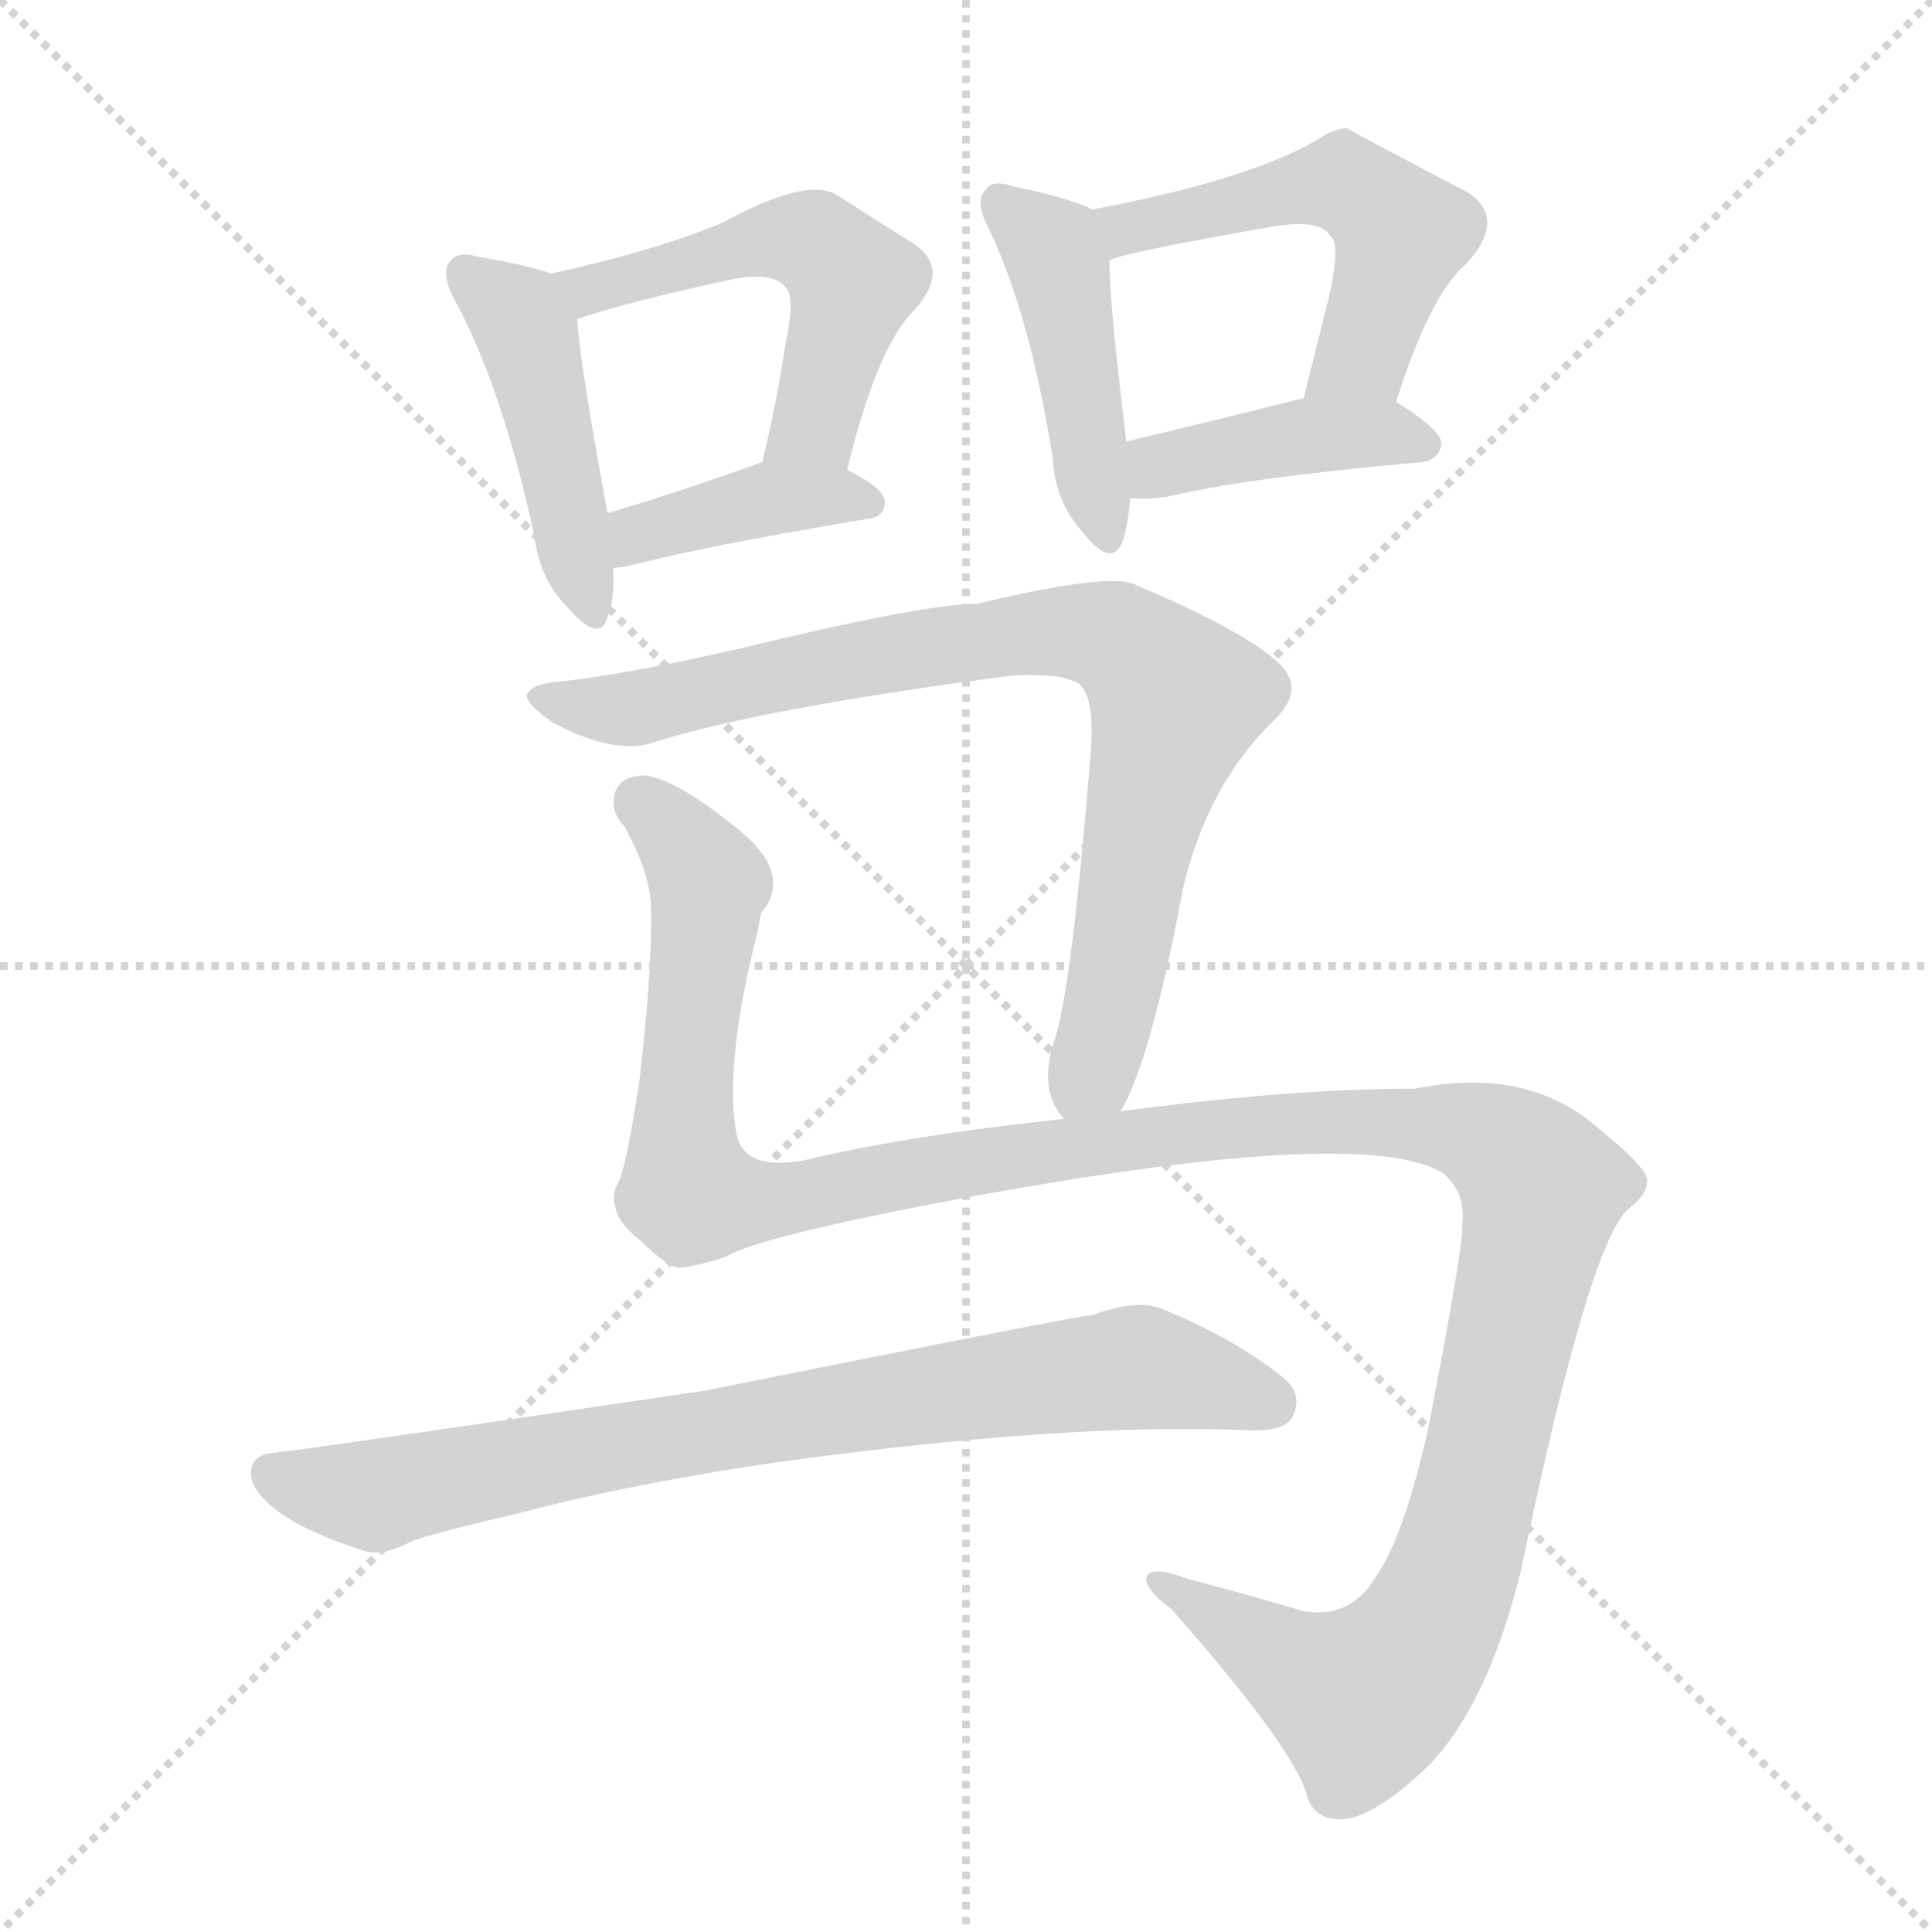
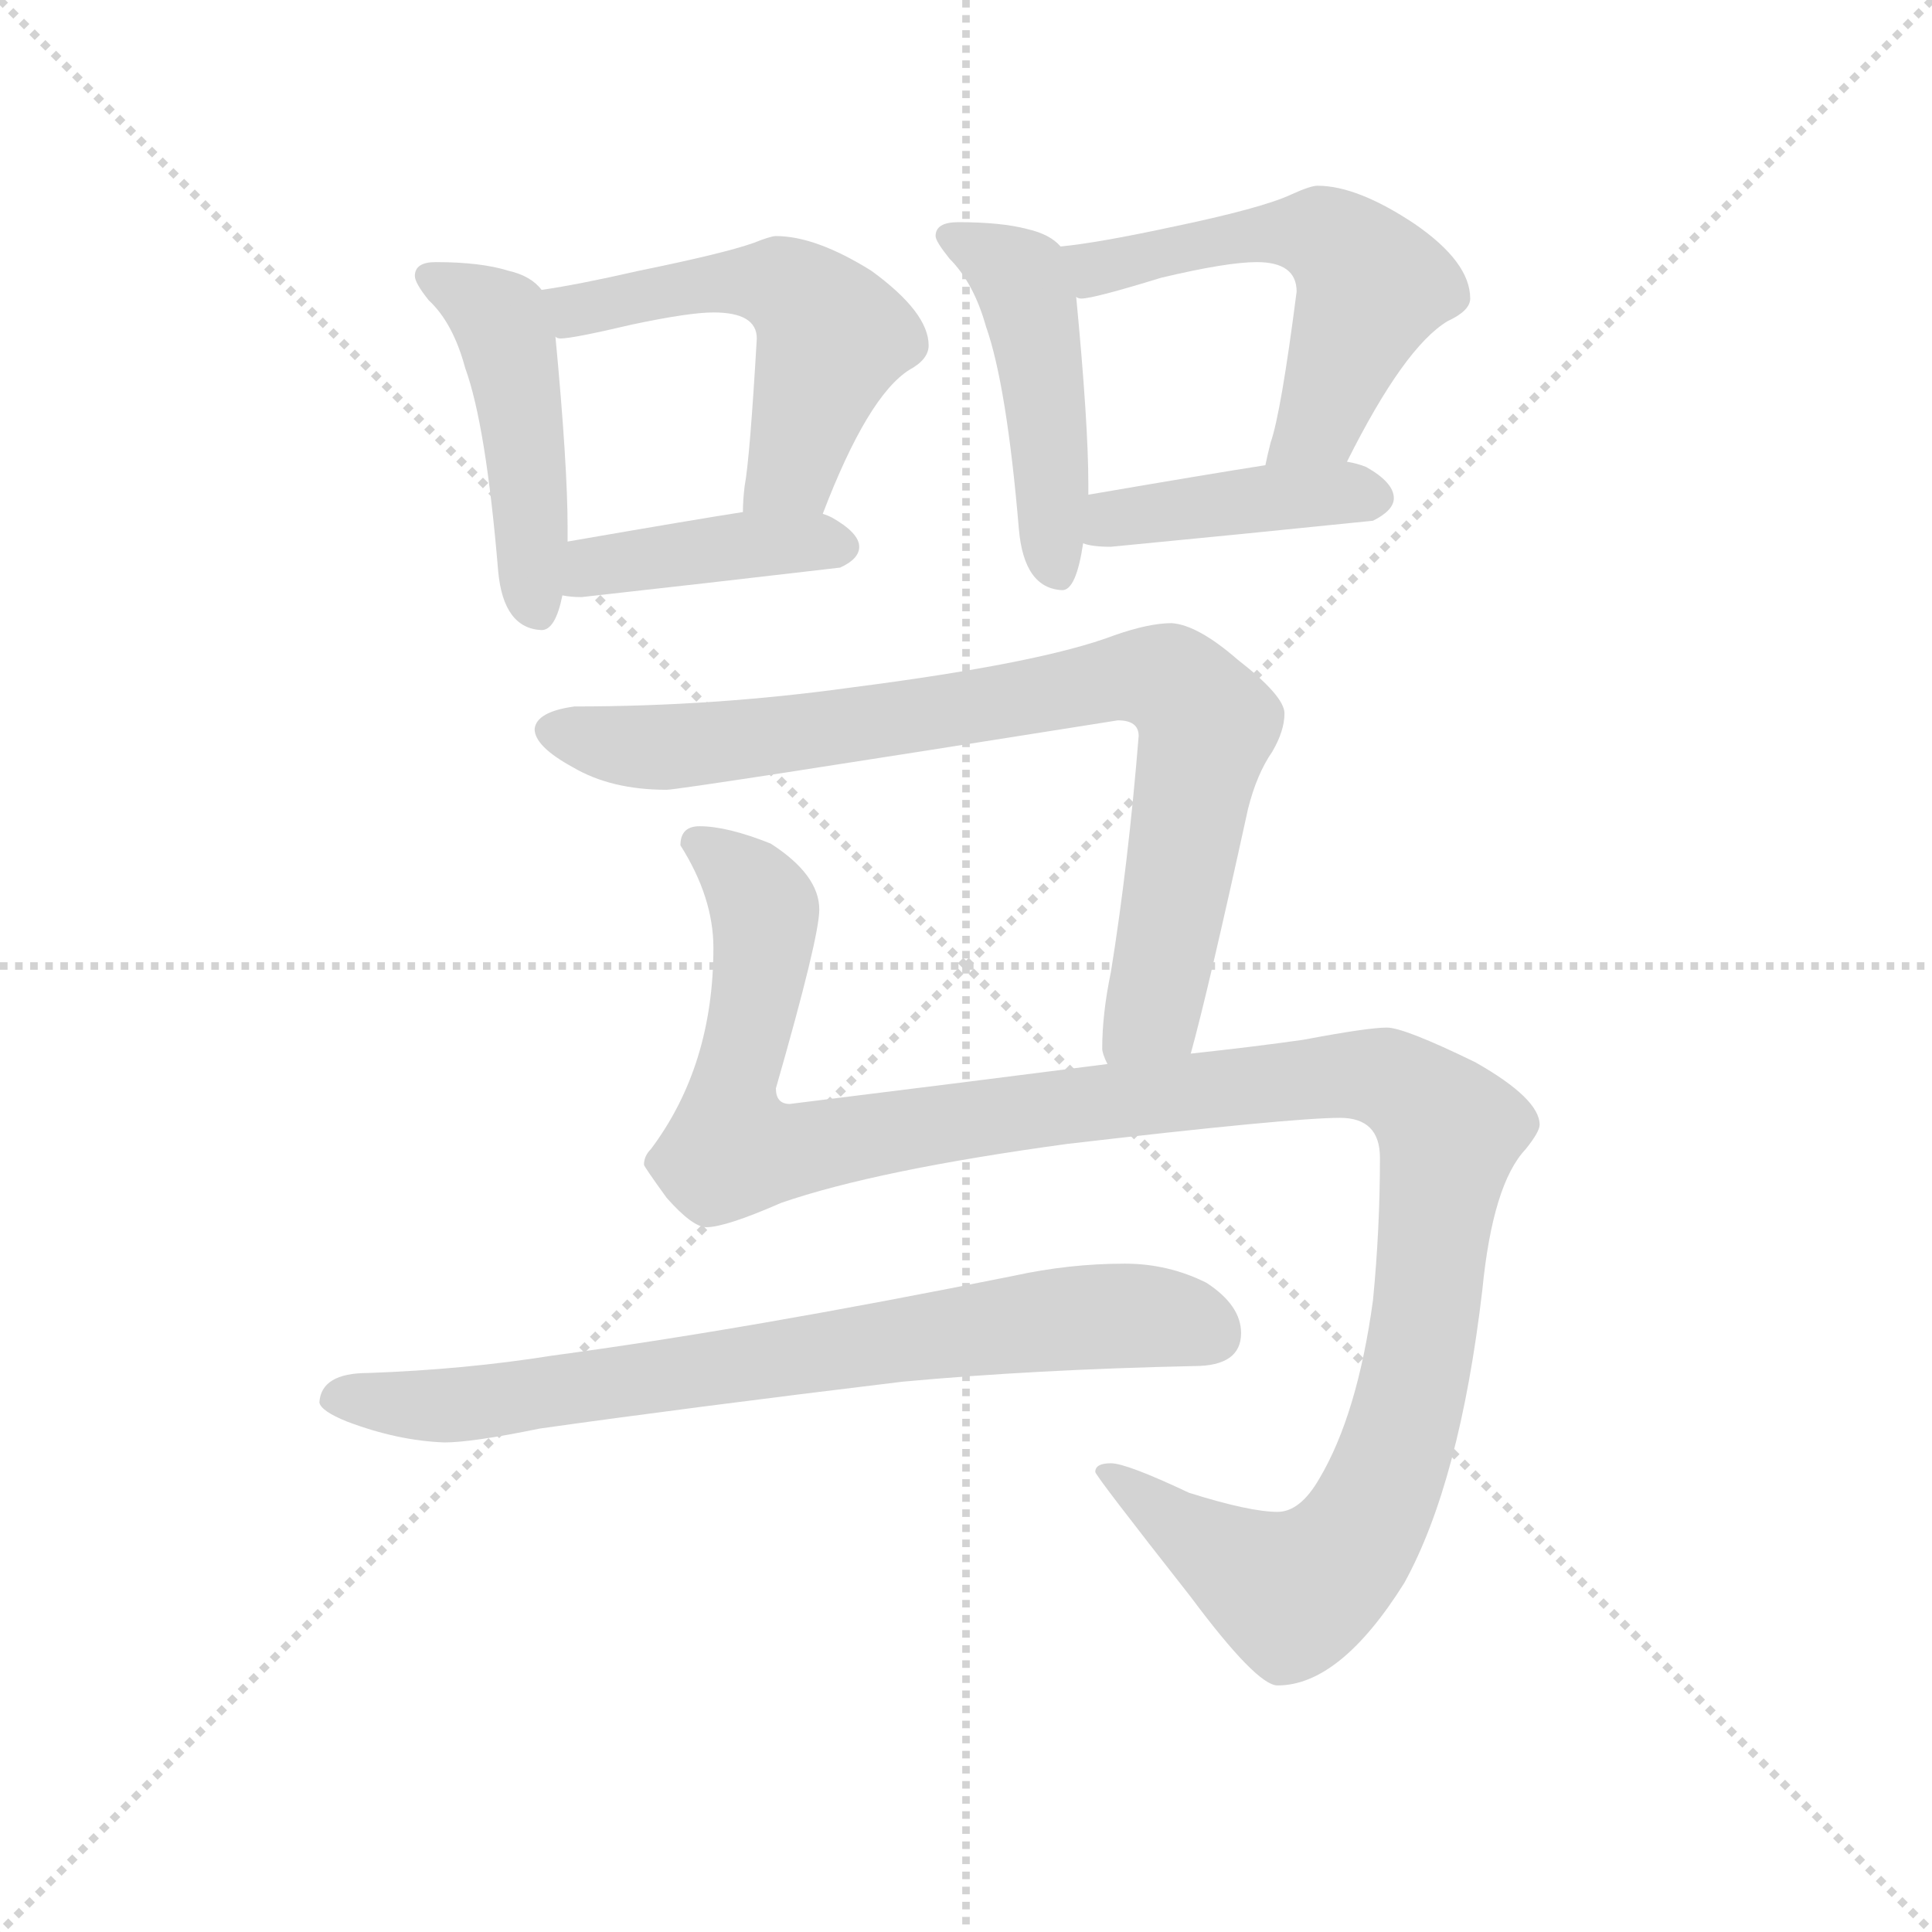
<svg xmlns="http://www.w3.org/2000/svg" version="1.1" viewBox="0 0 1024 1024">
  <g stroke="lightgray" stroke-dasharray="1,1" stroke-width="1" transform="scale(4, 4)">
    <line x1="0" y1="0" x2="256" y2="256" />
    <line x1="256" y1="0" x2="0" y2="256" />
    <line x1="128" y1="0" x2="128" y2="256" />
    <line x1="0" y1="128" x2="256" y2="128" />
  </g>
-   <g transform="scale(1, -1) translate(0, -900)">
+   <g transform="scale(0.92, -0.92) translate(60, -830)">
    <style type="text/css">
      
        @keyframes keyframes0 {
          from {
            stroke: blue;
-             stroke-dashoffset: 451;
-             stroke-width: 128;
-           }
-           59% {
+             stroke-dashoffset: 472;
+             stroke-width: 128;
+           }
+           61% {
            animation-timing-function: step-end;
            stroke: blue;
            stroke-dashoffset: 0;
            stroke-width: 128;
          }
          to {
            stroke: black;
            stroke-width: 1024;
          }
        }
        #make-me-a-hanzi-animation-0 {
-           animation: keyframes0 0.617s both;
+           animation: keyframes0 0.634s both;
          animation-delay: 0s;
          animation-timing-function: linear;
        }
      
        @keyframes keyframes1 {
          from {
            stroke: blue;
-             stroke-dashoffset: 522;
-             stroke-width: 128;
-           }
-           63% {
+             stroke-dashoffset: 539;
+             stroke-width: 128;
+           }
+           64% {
            animation-timing-function: step-end;
            stroke: blue;
            stroke-dashoffset: 0;
            stroke-width: 128;
          }
          to {
            stroke: black;
            stroke-width: 1024;
          }
        }
        #make-me-a-hanzi-animation-1 {
-           animation: keyframes1 0.675s both;
-           animation-delay: 0.617s;
+           animation: keyframes1 0.689s both;
+           animation-delay: 0.634s;
          animation-timing-function: linear;
        }
      
        @keyframes keyframes2 {
          from {
            stroke: blue;
-             stroke-dashoffset: 392;
-             stroke-width: 128;
-           }
-           56% {
+             stroke-dashoffset: 415;
+             stroke-width: 128;
+           }
+           57% {
            animation-timing-function: step-end;
            stroke: blue;
            stroke-dashoffset: 0;
            stroke-width: 128;
          }
          to {
            stroke: black;
            stroke-width: 1024;
          }
        }
        #make-me-a-hanzi-animation-2 {
-           animation: keyframes2 0.569s both;
-           animation-delay: 1.292s;
+           animation: keyframes2 0.588s both;
+           animation-delay: 1.323s;
          animation-timing-function: linear;
        }
      
        @keyframes keyframes3 {
          from {
            stroke: blue;
-             stroke-dashoffset: 443;
-             stroke-width: 128;
-           }
-           59% {
+             stroke-dashoffset: 470;
+             stroke-width: 128;
+           }
+           60% {
            animation-timing-function: step-end;
            stroke: blue;
            stroke-dashoffset: 0;
            stroke-width: 128;
          }
          to {
            stroke: black;
            stroke-width: 1024;
          }
        }
        #make-me-a-hanzi-animation-3 {
-           animation: keyframes3 0.611s both;
-           animation-delay: 1.861s;
+           animation: keyframes3 0.632s both;
+           animation-delay: 1.91s;
          animation-timing-function: linear;
        }
      
        @keyframes keyframes4 {
          from {
            stroke: blue;
-             stroke-dashoffset: 525;
-             stroke-width: 128;
-           }
-           63% {
+             stroke-dashoffset: 559;
+             stroke-width: 128;
+           }
+           65% {
            animation-timing-function: step-end;
            stroke: blue;
            stroke-dashoffset: 0;
            stroke-width: 128;
          }
          to {
            stroke: black;
            stroke-width: 1024;
          }
        }
        #make-me-a-hanzi-animation-4 {
-           animation: keyframes4 0.677s both;
-           animation-delay: 2.471s;
+           animation: keyframes4 0.705s both;
+           animation-delay: 2.543s;
          animation-timing-function: linear;
        }
      
        @keyframes keyframes5 {
          from {
            stroke: blue;
-             stroke-dashoffset: 413;
-             stroke-width: 128;
-           }
-           57% {
+             stroke-dashoffset: 422;
+             stroke-width: 128;
+           }
+           58% {
            animation-timing-function: step-end;
            stroke: blue;
            stroke-dashoffset: 0;
            stroke-width: 128;
          }
          to {
            stroke: black;
            stroke-width: 1024;
          }
        }
        #make-me-a-hanzi-animation-5 {
-           animation: keyframes5 0.586s both;
-           animation-delay: 3.149s;
+           animation: keyframes5 0.593s both;
+           animation-delay: 3.248s;
          animation-timing-function: linear;
        }
      
        @keyframes keyframes6 {
          from {
            stroke: blue;
-             stroke-dashoffset: 830;
+             stroke-dashoffset: 848;
            stroke-width: 128;
          }
          73% {
            animation-timing-function: step-end;
            stroke: blue;
            stroke-dashoffset: 0;
            stroke-width: 128;
          }
          to {
            stroke: black;
            stroke-width: 1024;
          }
        }
        #make-me-a-hanzi-animation-6 {
-           animation: keyframes6 0.925s both;
-           animation-delay: 3.735s;
+           animation: keyframes6 0.94s both;
+           animation-delay: 3.841s;
          animation-timing-function: linear;
        }
      
        @keyframes keyframes7 {
          from {
            stroke: blue;
-             stroke-dashoffset: 1362;
-             stroke-width: 128;
-           }
-           82% {
+             stroke-dashoffset: 1291;
+             stroke-width: 128;
+           }
+           81% {
            animation-timing-function: step-end;
            stroke: blue;
            stroke-dashoffset: 0;
            stroke-width: 128;
          }
          to {
            stroke: black;
            stroke-width: 1024;
          }
        }
        #make-me-a-hanzi-animation-7 {
-           animation: keyframes7 1.358s both;
-           animation-delay: 4.66s;
+           animation: keyframes7 1.301s both;
+           animation-delay: 4.781s;
          animation-timing-function: linear;
        }
      
        @keyframes keyframes8 {
          from {
            stroke: blue;
-             stroke-dashoffset: 795;
-             stroke-width: 128;
-           }
-           72% {
+             stroke-dashoffset: 768;
+             stroke-width: 128;
+           }
+           71% {
            animation-timing-function: step-end;
            stroke: blue;
            stroke-dashoffset: 0;
            stroke-width: 128;
          }
          to {
            stroke: black;
            stroke-width: 1024;
          }
        }
        #make-me-a-hanzi-animation-8 {
-           animation: keyframes8 0.897s both;
-           animation-delay: 6.019s;
+           animation: keyframes8 0.875s both;
+           animation-delay: 6.082s;
          animation-timing-function: linear;
        }
      
    </style>
-     <path d="M 292 755 Q 282 759 253 764 Q 243 767 239 762 Q 233 756 241 741 Q 266 695 283 617 Q 286 593 300 579 Q 318 558 322 573 Q 326 583 325 599 L 322 628 Q 307 709 306 731 C 305 751 305 751 292 755 Z" fill="lightgray" />
-     <path d="M 449 651 Q 465 717 485 736 Q 504 758 484 771 Q 468 781 443 797 Q 427 806 383 782 Q 347 767 292 755 C 263 748 277 722 306 731 Q 333 740 388 752 Q 410 756 416 748 Q 422 744 416 716 Q 412 688 404 655 C 397 626 442 622 449 651 Z" fill="lightgray" />
-     <path d="M 325 599 Q 329 599 337 601 Q 376 611 460 625 Q 469 626 469 634 Q 469 641 449 651 C 427 663 427 663 404 655 Q 403 655 401 654 Q 356 638 322 628 C 293 619 295 596 325 599 Z" fill="lightgray" />
-     <path d="M 579 789 Q 567 795 538 801 Q 526 805 523 800 Q 516 794 524 779 Q 546 733 558 657 Q 559 635 573 619 Q 589 598 595 613 Q 598 622 599 636 L 597 666 Q 588 739 588 762 C 587 785 587 785 579 789 Z" fill="lightgray" />
-     <path d="M 740 687 Q 758 744 777 760 Q 799 784 778 798 Q 715 831 714 832 Q 707 832 700 827 Q 664 805 579 789 C 550 783 559 753 588 762 Q 595 766 675 780 Q 700 784 705 775 Q 711 771 704 741 Q 698 717 691 689 C 684 660 731 658 740 687 Z" fill="lightgray" />
-     <path d="M 599 636 Q 608 635 620 637 Q 662 647 753 655 Q 763 656 764 665 Q 764 672 740 687 C 724 697 720 696 691 689 Q 639 676 597 666 C 568 659 569 638 599 636 Z" fill="lightgray" />
-     <path d="M 594 311 Q 610 338 627 429 Q 640 484 675 518 Q 694 536 675 551 Q 656 567 602 590 Q 589 597 518 580 Q 490 580 391 556 Q 334 543 299 539 Q 283 538 280 533 Q 276 529 293 517 Q 327 499 348 507 Q 406 525 537 542 Q 561 543 569 539 Q 581 535 578 500 Q 568 376 559 349 Q 550 322 564 307 C 577 280 581 284 594 311 Z" fill="lightgray" />
-     <path d="M 564 307 Q 480 298 426 285 Q 393 279 390 301 Q 384 338 402 408 Q 403 417 405 418 Q 420 439 388 463 Q 358 487 342 489 Q 329 489 326 480 Q 323 470 331 462 Q 344 438 345 421 Q 346 388 339 328 Q 332 282 328 274 Q 324 267 326 261 Q 327 252 340 242 Q 353 229 360 228 Q 370 229 385 234 Q 401 244 500 263 Q 723 305 765 278 Q 777 268 775 251 Q 776 241 757 143 Q 744 85 729 64 Q 716 42 691 46 Q 661 55 630 63 Q 612 70 608 65 Q 605 59 621 47 Q 688 -29 693 -53 Q 697 -63 707 -64 Q 725 -67 758 -35 Q 789 -2 806 67 Q 843 245 864 260 Q 873 267 873 274 Q 874 281 841 307 Q 805 334 750 323 Q 684 323 594 311 L 564 307 Z" fill="lightgray" />
-     <path d="M 412 125 Q 565 146 660 142 Q 681 141 685 149 Q 691 161 680 170 Q 652 192 614 207 Q 601 211 579 203 Q 573 203 374 163 Q 172 133 145 130 Q 133 129 133 119 Q 133 109 150 97 Q 165 87 193 78 Q 203 75 218 83 Q 228 87 275 98 Q 336 114 412 125 Z" fill="lightgray" />
+     <path d="M 191 679 Q 179 679 179 671 Q 179 667 187 657 Q 201 644 208 618 Q 220 585 227 501 Q 230 468 252 467 Q 260 467 264 487 L 267 518 L 267 526 Q 267 562 260 636 L 252 663 Q 246 671 233 674 Q 217 679 191 679 Z" fill="lightgray" />
+     <path d="M 414 534 Q 440 602 464 617 Q 475 623 475 631 Q 475 650 442 674 Q 410 694 387 694 Q 384 694 374 690 Q 357 684 308 674 Q 273 666 252 663 C 222 658 230 637 260 636 Q 261 635 263 635 Q 270 635 304 643 Q 337 650 351 650 Q 376 650 376 635 Q 372 566 369 550 Q 368 542 368 535 C 367 505 403 506 414 534 Z" fill="lightgray" />
+     <path d="M 264 487 Q 269 486 275 486 Q 347 494 424 503 Q 435 508 435 515 Q 435 523 419 532 Q 417 533 414 534 L 368 535 Q 342 531 267 518 C 237 513 234 491 264 487 Z" fill="lightgray" />
+     <path d="M 492 702 Q 479 702 479 694 Q 479 691 487 681 Q 501 667 508 642 Q 520 608 527 525 Q 530 491 552 490 Q 560 490 564 517 L 567 545 L 567 551 Q 567 586 560 659 L 551 688 Q 545 695 532 698 Q 517 702 492 702 Z" fill="lightgray" />
+     <path d="M 716 564 Q 749 630 774 645 Q 787 651 787 658 Q 787 679 755 701 Q 722 723 699 723 Q 695 723 684 718 Q 667 710 614 699 Q 572 690 551 688 C 521 684 530 659 560 659 Q 561 658 563 658 Q 570 658 609 670 Q 647 679 664 679 Q 687 679 687 662 Q 678 592 672 575 Q 670 567 669 562 C 662 533 702 537 716 564 Z" fill="lightgray" />
+     <path d="M 564 517 Q 569 515 580 515 Q 653 522 731 530 Q 743 536 743 543 Q 743 552 727 561 Q 722 563 716 564 L 669 562 Q 637 557 567 545 C 537 540 535 524 564 517 Z" fill="lightgray" />
+     <path d="M 626 223 Q 636 259 659 364 Q 664 384 673 397 Q 680 409 680 419 Q 680 429 653 450 Q 630 470 615 471 Q 602 471 582 464 Q 540 448 431 434 Q 352 423 271 423 Q 249 420 248 410 Q 248 400 270 388 Q 292 375 324 375 Q 332 375 584 415 Q 596 415 596 406 Q 590 332 580 270 Q 575 246 575 226 Q 575 223 578 217 C 582 187 618 194 626 223 Z" fill="lightgray" />
+     <path d="M 343 354 Q 332 354 332 343 Q 351 313 351 284 Q 351 216 315 168 Q 311 164 311 159 Q 311 158 324 140 Q 339 123 347 123 Q 358 123 390 137 Q 445 156 555 171 Q 684 186 712 186 Q 735 186 735 163 Q 735 122 731 81 Q 722 15 700 -22 Q 689 -41 676 -41 Q 660 -41 625 -30 Q 589 -13 580 -13 Q 571 -13 571 -18 Q 571 -20 626 -90 Q 664 -141 676 -141 Q 712 -141 749 -82 Q 781 -24 794 87 Q 800 148 819 168 Q 827 178 827 182 Q 827 197 790 218 Q 749 238 739 238 Q 728 238 691 231 Q 663 227 626 223 L 578 217 Q 500 207 395 194 Q 387 194 387 203 Q 412 290 412 306 Q 412 326 384 344 Q 359 354 343 354 Z" fill="lightgray" />
+     <path d="M 588 102 Q 556 102 524 95 Q 370 64 258 49 Q 208 41 152 39 Q 125 39 124 22 Q 125 17 140 11 Q 169 0 196 -1 Q 212 -1 251 7 Q 336 19 460 34 Q 536 41 628 43 Q 655 43 655 62 Q 655 78 635 91 Q 613 102 588 102 Z" fill="lightgray" />
    <clipPath id="make-me-a-hanzi-clip-0">
-       <path d="M 292 755 Q 282 759 253 764 Q 243 767 239 762 Q 233 756 241 741 Q 266 695 283 617 Q 286 593 300 579 Q 318 558 322 573 Q 326 583 325 599 L 322 628 Q 307 709 306 731 C 305 751 305 751 292 755 Z" />
-     </clipPath>
-     <path clip-path="url(#make-me-a-hanzi-clip-0)" d="M 247 755 L 275 733 L 282 716 L 312 578" fill="none" id="make-me-a-hanzi-animation-0" stroke-dasharray="323 646" stroke-linecap="round" />
+       <path d="M 191 679 Q 179 679 179 671 Q 179 667 187 657 Q 201 644 208 618 Q 220 585 227 501 Q 230 468 252 467 Q 260 467 264 487 L 267 518 L 267 526 Q 267 562 260 636 L 252 663 Q 246 671 233 674 Q 217 679 191 679 Z" />
+     </clipPath>
+     <path clip-path="url(#make-me-a-hanzi-clip-0)" d="M 188 671 L 228 646 L 239 604 L 249 479" fill="none" id="make-me-a-hanzi-animation-0" stroke-dasharray="344 688" stroke-linecap="round" />
    <clipPath id="make-me-a-hanzi-clip-1">
-       <path d="M 449 651 Q 465 717 485 736 Q 504 758 484 771 Q 468 781 443 797 Q 427 806 383 782 Q 347 767 292 755 C 263 748 277 722 306 731 Q 333 740 388 752 Q 410 756 416 748 Q 422 744 416 716 Q 412 688 404 655 C 397 626 442 622 449 651 Z" />
-     </clipPath>
-     <path clip-path="url(#make-me-a-hanzi-clip-1)" d="M 302 753 L 311 746 L 400 772 L 434 770 L 452 751 L 431 676 L 412 662" fill="none" id="make-me-a-hanzi-animation-1" stroke-dasharray="394 788" stroke-linecap="round" />
+       <path d="M 414 534 Q 440 602 464 617 Q 475 623 475 631 Q 475 650 442 674 Q 410 694 387 694 Q 384 694 374 690 Q 357 684 308 674 Q 273 666 252 663 C 222 658 230 637 260 636 Q 261 635 263 635 Q 270 635 304 643 Q 337 650 351 650 Q 376 650 376 635 Q 372 566 369 550 Q 368 542 368 535 C 367 505 403 506 414 534 Z" />
+     </clipPath>
+     <path clip-path="url(#make-me-a-hanzi-clip-1)" d="M 259 658 L 275 651 L 337 666 L 377 668 L 406 654 L 420 636 L 395 559 L 376 542" fill="none" id="make-me-a-hanzi-animation-1" stroke-dasharray="411 822" stroke-linecap="round" />
    <clipPath id="make-me-a-hanzi-clip-2">
-       <path d="M 325 599 Q 329 599 337 601 Q 376 611 460 625 Q 469 626 469 634 Q 469 641 449 651 C 427 663 427 663 404 655 Q 403 655 401 654 Q 356 638 322 628 C 293 619 295 596 325 599 Z" />
-     </clipPath>
-     <path clip-path="url(#make-me-a-hanzi-clip-2)" d="M 330 607 L 344 619 L 400 634 L 460 634" fill="none" id="make-me-a-hanzi-animation-2" stroke-dasharray="264 528" stroke-linecap="round" />
+       <path d="M 264 487 Q 269 486 275 486 Q 347 494 424 503 Q 435 508 435 515 Q 435 523 419 532 Q 417 533 414 534 L 368 535 Q 342 531 267 518 C 237 513 234 491 264 487 Z" />
+     </clipPath>
+     <path clip-path="url(#make-me-a-hanzi-clip-2)" d="M 270 494 L 283 504 L 317 510 L 391 518 L 425 515" fill="none" id="make-me-a-hanzi-animation-2" stroke-dasharray="287 574" stroke-linecap="round" />
    <clipPath id="make-me-a-hanzi-clip-3">
-       <path d="M 579 789 Q 567 795 538 801 Q 526 805 523 800 Q 516 794 524 779 Q 546 733 558 657 Q 559 635 573 619 Q 589 598 595 613 Q 598 622 599 636 L 597 666 Q 588 739 588 762 C 587 785 587 785 579 789 Z" />
-     </clipPath>
-     <path clip-path="url(#make-me-a-hanzi-clip-3)" d="M 531 792 L 557 769 L 585 619" fill="none" id="make-me-a-hanzi-animation-3" stroke-dasharray="315 630" stroke-linecap="round" />
+       <path d="M 492 702 Q 479 702 479 694 Q 479 691 487 681 Q 501 667 508 642 Q 520 608 527 525 Q 530 491 552 490 Q 560 490 564 517 L 567 545 L 567 551 Q 567 586 560 659 L 551 688 Q 545 695 532 698 Q 517 702 492 702 Z" />
+     </clipPath>
+     <path clip-path="url(#make-me-a-hanzi-clip-3)" d="M 490 692 L 522 675 L 532 658 L 549 501" fill="none" id="make-me-a-hanzi-animation-3" stroke-dasharray="342 684" stroke-linecap="round" />
    <clipPath id="make-me-a-hanzi-clip-4">
-       <path d="M 740 687 Q 758 744 777 760 Q 799 784 778 798 Q 715 831 714 832 Q 707 832 700 827 Q 664 805 579 789 C 550 783 559 753 588 762 Q 595 766 675 780 Q 700 784 705 775 Q 711 771 704 741 Q 698 717 691 689 C 684 660 731 658 740 687 Z" />
-     </clipPath>
-     <path clip-path="url(#make-me-a-hanzi-clip-4)" d="M 588 769 L 612 784 L 707 803 L 719 799 L 743 776 L 722 712 L 697 695" fill="none" id="make-me-a-hanzi-animation-4" stroke-dasharray="397 794" stroke-linecap="round" />
+       <path d="M 716 564 Q 749 630 774 645 Q 787 651 787 658 Q 787 679 755 701 Q 722 723 699 723 Q 695 723 684 718 Q 667 710 614 699 Q 572 690 551 688 C 521 684 530 659 560 659 Q 561 658 563 658 Q 570 658 609 670 Q 647 679 664 679 Q 687 679 687 662 Q 678 592 672 575 Q 670 567 669 562 C 662 533 702 537 716 564 Z" />
+     </clipPath>
+     <path clip-path="url(#make-me-a-hanzi-clip-4)" d="M 558 682 L 575 675 L 661 695 L 702 695 L 709 690 L 730 665 L 701 588 L 677 567" fill="none" id="make-me-a-hanzi-animation-4" stroke-dasharray="431 862" stroke-linecap="round" />
    <clipPath id="make-me-a-hanzi-clip-5">
-       <path d="M 599 636 Q 608 635 620 637 Q 662 647 753 655 Q 763 656 764 665 Q 764 672 740 687 C 724 697 720 696 691 689 Q 639 676 597 666 C 568 659 569 638 599 636 Z" />
-     </clipPath>
-     <path clip-path="url(#make-me-a-hanzi-clip-5)" d="M 604 644 L 619 655 L 696 670 L 733 671 L 755 664" fill="none" id="make-me-a-hanzi-animation-5" stroke-dasharray="285 570" stroke-linecap="round" />
+       <path d="M 564 517 Q 569 515 580 515 Q 653 522 731 530 Q 743 536 743 543 Q 743 552 727 561 Q 722 563 716 564 L 669 562 Q 637 557 567 545 C 537 540 535 524 564 517 Z" />
+     </clipPath>
+     <path clip-path="url(#make-me-a-hanzi-clip-5)" d="M 569 524 L 582 532 L 667 543 L 732 544" fill="none" id="make-me-a-hanzi-animation-5" stroke-dasharray="294 588" stroke-linecap="round" />
    <clipPath id="make-me-a-hanzi-clip-6">
-       <path d="M 594 311 Q 610 338 627 429 Q 640 484 675 518 Q 694 536 675 551 Q 656 567 602 590 Q 589 597 518 580 Q 490 580 391 556 Q 334 543 299 539 Q 283 538 280 533 Q 276 529 293 517 Q 327 499 348 507 Q 406 525 537 542 Q 561 543 569 539 Q 581 535 578 500 Q 568 376 559 349 Q 550 322 564 307 C 577 280 581 284 594 311 Z" />
-     </clipPath>
-     <path clip-path="url(#make-me-a-hanzi-clip-6)" d="M 286 531 L 331 524 L 426 546 L 554 566 L 598 557 L 624 529 L 605 462 L 586 354 L 570 318" fill="none" id="make-me-a-hanzi-animation-6" stroke-dasharray="702 1404" stroke-linecap="round" />
+       <path d="M 626 223 Q 636 259 659 364 Q 664 384 673 397 Q 680 409 680 419 Q 680 429 653 450 Q 630 470 615 471 Q 602 471 582 464 Q 540 448 431 434 Q 352 423 271 423 Q 249 420 248 410 Q 248 400 270 388 Q 292 375 324 375 Q 332 375 584 415 Q 596 415 596 406 Q 590 332 580 270 Q 575 246 575 226 Q 575 223 578 217 C 582 187 618 194 626 223 Z" />
+     </clipPath>
+     <path clip-path="url(#make-me-a-hanzi-clip-6)" d="M 258 409 L 318 399 L 512 423 L 585 440 L 616 435 L 636 413 L 604 248 L 583 224" fill="none" id="make-me-a-hanzi-animation-6" stroke-dasharray="720 1440" stroke-linecap="round" />
    <clipPath id="make-me-a-hanzi-clip-7">
-       <path d="M 564 307 Q 480 298 426 285 Q 393 279 390 301 Q 384 338 402 408 Q 403 417 405 418 Q 420 439 388 463 Q 358 487 342 489 Q 329 489 326 480 Q 323 470 331 462 Q 344 438 345 421 Q 346 388 339 328 Q 332 282 328 274 Q 324 267 326 261 Q 327 252 340 242 Q 353 229 360 228 Q 370 229 385 234 Q 401 244 500 263 Q 723 305 765 278 Q 777 268 775 251 Q 776 241 757 143 Q 744 85 729 64 Q 716 42 691 46 Q 661 55 630 63 Q 612 70 608 65 Q 605 59 621 47 Q 688 -29 693 -53 Q 697 -63 707 -64 Q 725 -67 758 -35 Q 789 -2 806 67 Q 843 245 864 260 Q 873 267 873 274 Q 874 281 841 307 Q 805 334 750 323 Q 684 323 594 311 L 564 307 Z" />
-     </clipPath>
-     <path clip-path="url(#make-me-a-hanzi-clip-7)" d="M 339 475 L 376 431 L 362 314 L 368 266 L 425 265 L 522 286 L 702 306 L 777 301 L 813 277 L 813 243 L 784 112 L 771 67 L 746 20 L 722 -1 L 613 62" fill="none" id="make-me-a-hanzi-animation-7" stroke-dasharray="1234 2468" stroke-linecap="round" />
+       <path d="M 343 354 Q 332 354 332 343 Q 351 313 351 284 Q 351 216 315 168 Q 311 164 311 159 Q 311 158 324 140 Q 339 123 347 123 Q 358 123 390 137 Q 445 156 555 171 Q 684 186 712 186 Q 735 186 735 163 Q 735 122 731 81 Q 722 15 700 -22 Q 689 -41 676 -41 Q 660 -41 625 -30 Q 589 -13 580 -13 Q 571 -13 571 -18 Q 571 -20 626 -90 Q 664 -141 676 -141 Q 712 -141 749 -82 Q 781 -24 794 87 Q 800 148 819 168 Q 827 178 827 182 Q 827 197 790 218 Q 749 238 739 238 Q 728 238 691 231 Q 663 227 626 223 L 578 217 Q 500 207 395 194 Q 387 194 387 203 Q 412 290 412 306 Q 412 326 384 344 Q 359 354 343 354 Z" />
+     </clipPath>
+     <path clip-path="url(#make-me-a-hanzi-clip-7)" d="M 345 341 L 368 325 L 381 306 L 377 262 L 362 206 L 366 168 L 399 167 L 547 192 L 719 211 L 742 208 L 775 178 L 749 12 L 736 -29 L 711 -69 L 680 -87 L 638 -64 L 576 -17" fill="none" id="make-me-a-hanzi-animation-7" stroke-dasharray="1163 2326" stroke-linecap="round" />
    <clipPath id="make-me-a-hanzi-clip-8">
-       <path d="M 412 125 Q 565 146 660 142 Q 681 141 685 149 Q 691 161 680 170 Q 652 192 614 207 Q 601 211 579 203 Q 573 203 374 163 Q 172 133 145 130 Q 133 129 133 119 Q 133 109 150 97 Q 165 87 193 78 Q 203 75 218 83 Q 228 87 275 98 Q 336 114 412 125 Z" />
-     </clipPath>
-     <path clip-path="url(#make-me-a-hanzi-clip-8)" d="M 144 119 L 199 107 L 339 137 L 595 175 L 674 157" fill="none" id="make-me-a-hanzi-animation-8" stroke-dasharray="667 1334" stroke-linecap="round" />
+       <path d="M 588 102 Q 556 102 524 95 Q 370 64 258 49 Q 208 41 152 39 Q 125 39 124 22 Q 125 17 140 11 Q 169 0 196 -1 Q 212 -1 251 7 Q 336 19 460 34 Q 536 41 628 43 Q 655 43 655 62 Q 655 78 635 91 Q 613 102 588 102 Z" />
+     </clipPath>
+     <path clip-path="url(#make-me-a-hanzi-clip-8)" d="M 132 24 L 200 20 L 559 71 L 610 71 L 639 61" fill="none" id="make-me-a-hanzi-animation-8" stroke-dasharray="640 1280" stroke-linecap="round" />
  </g>
</svg>
